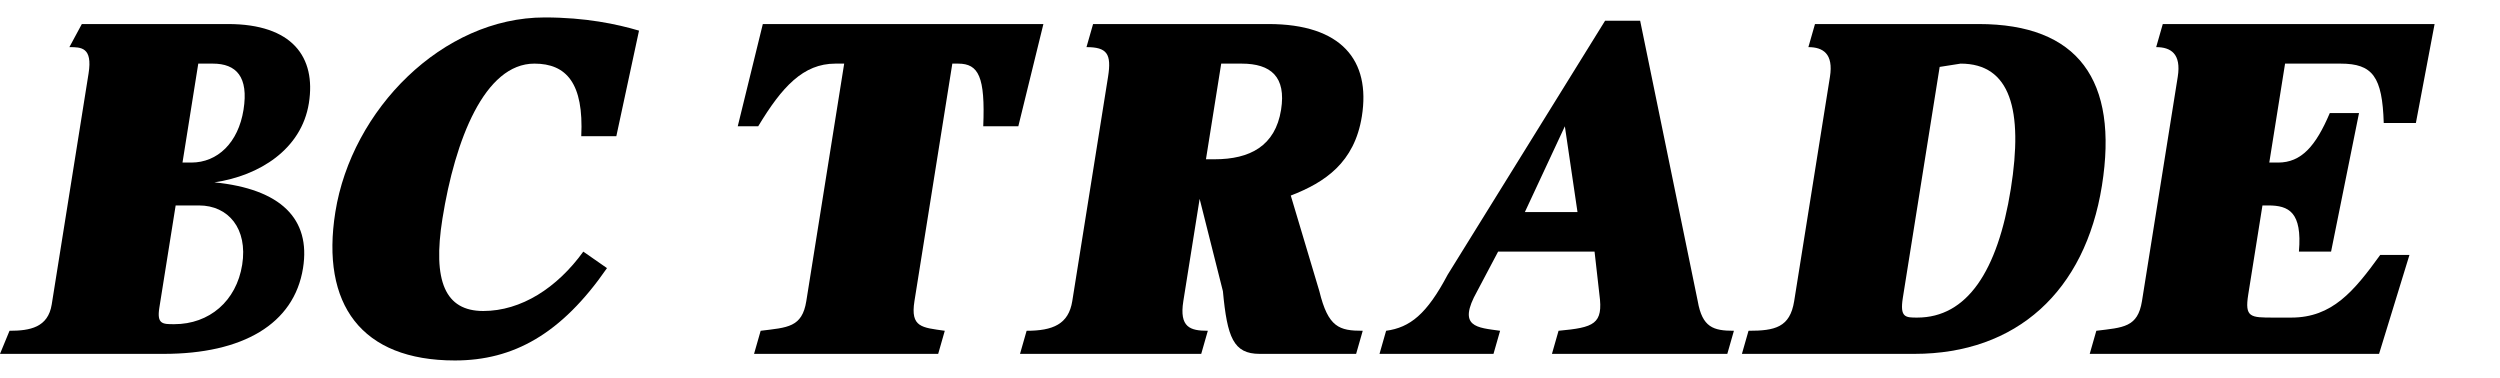
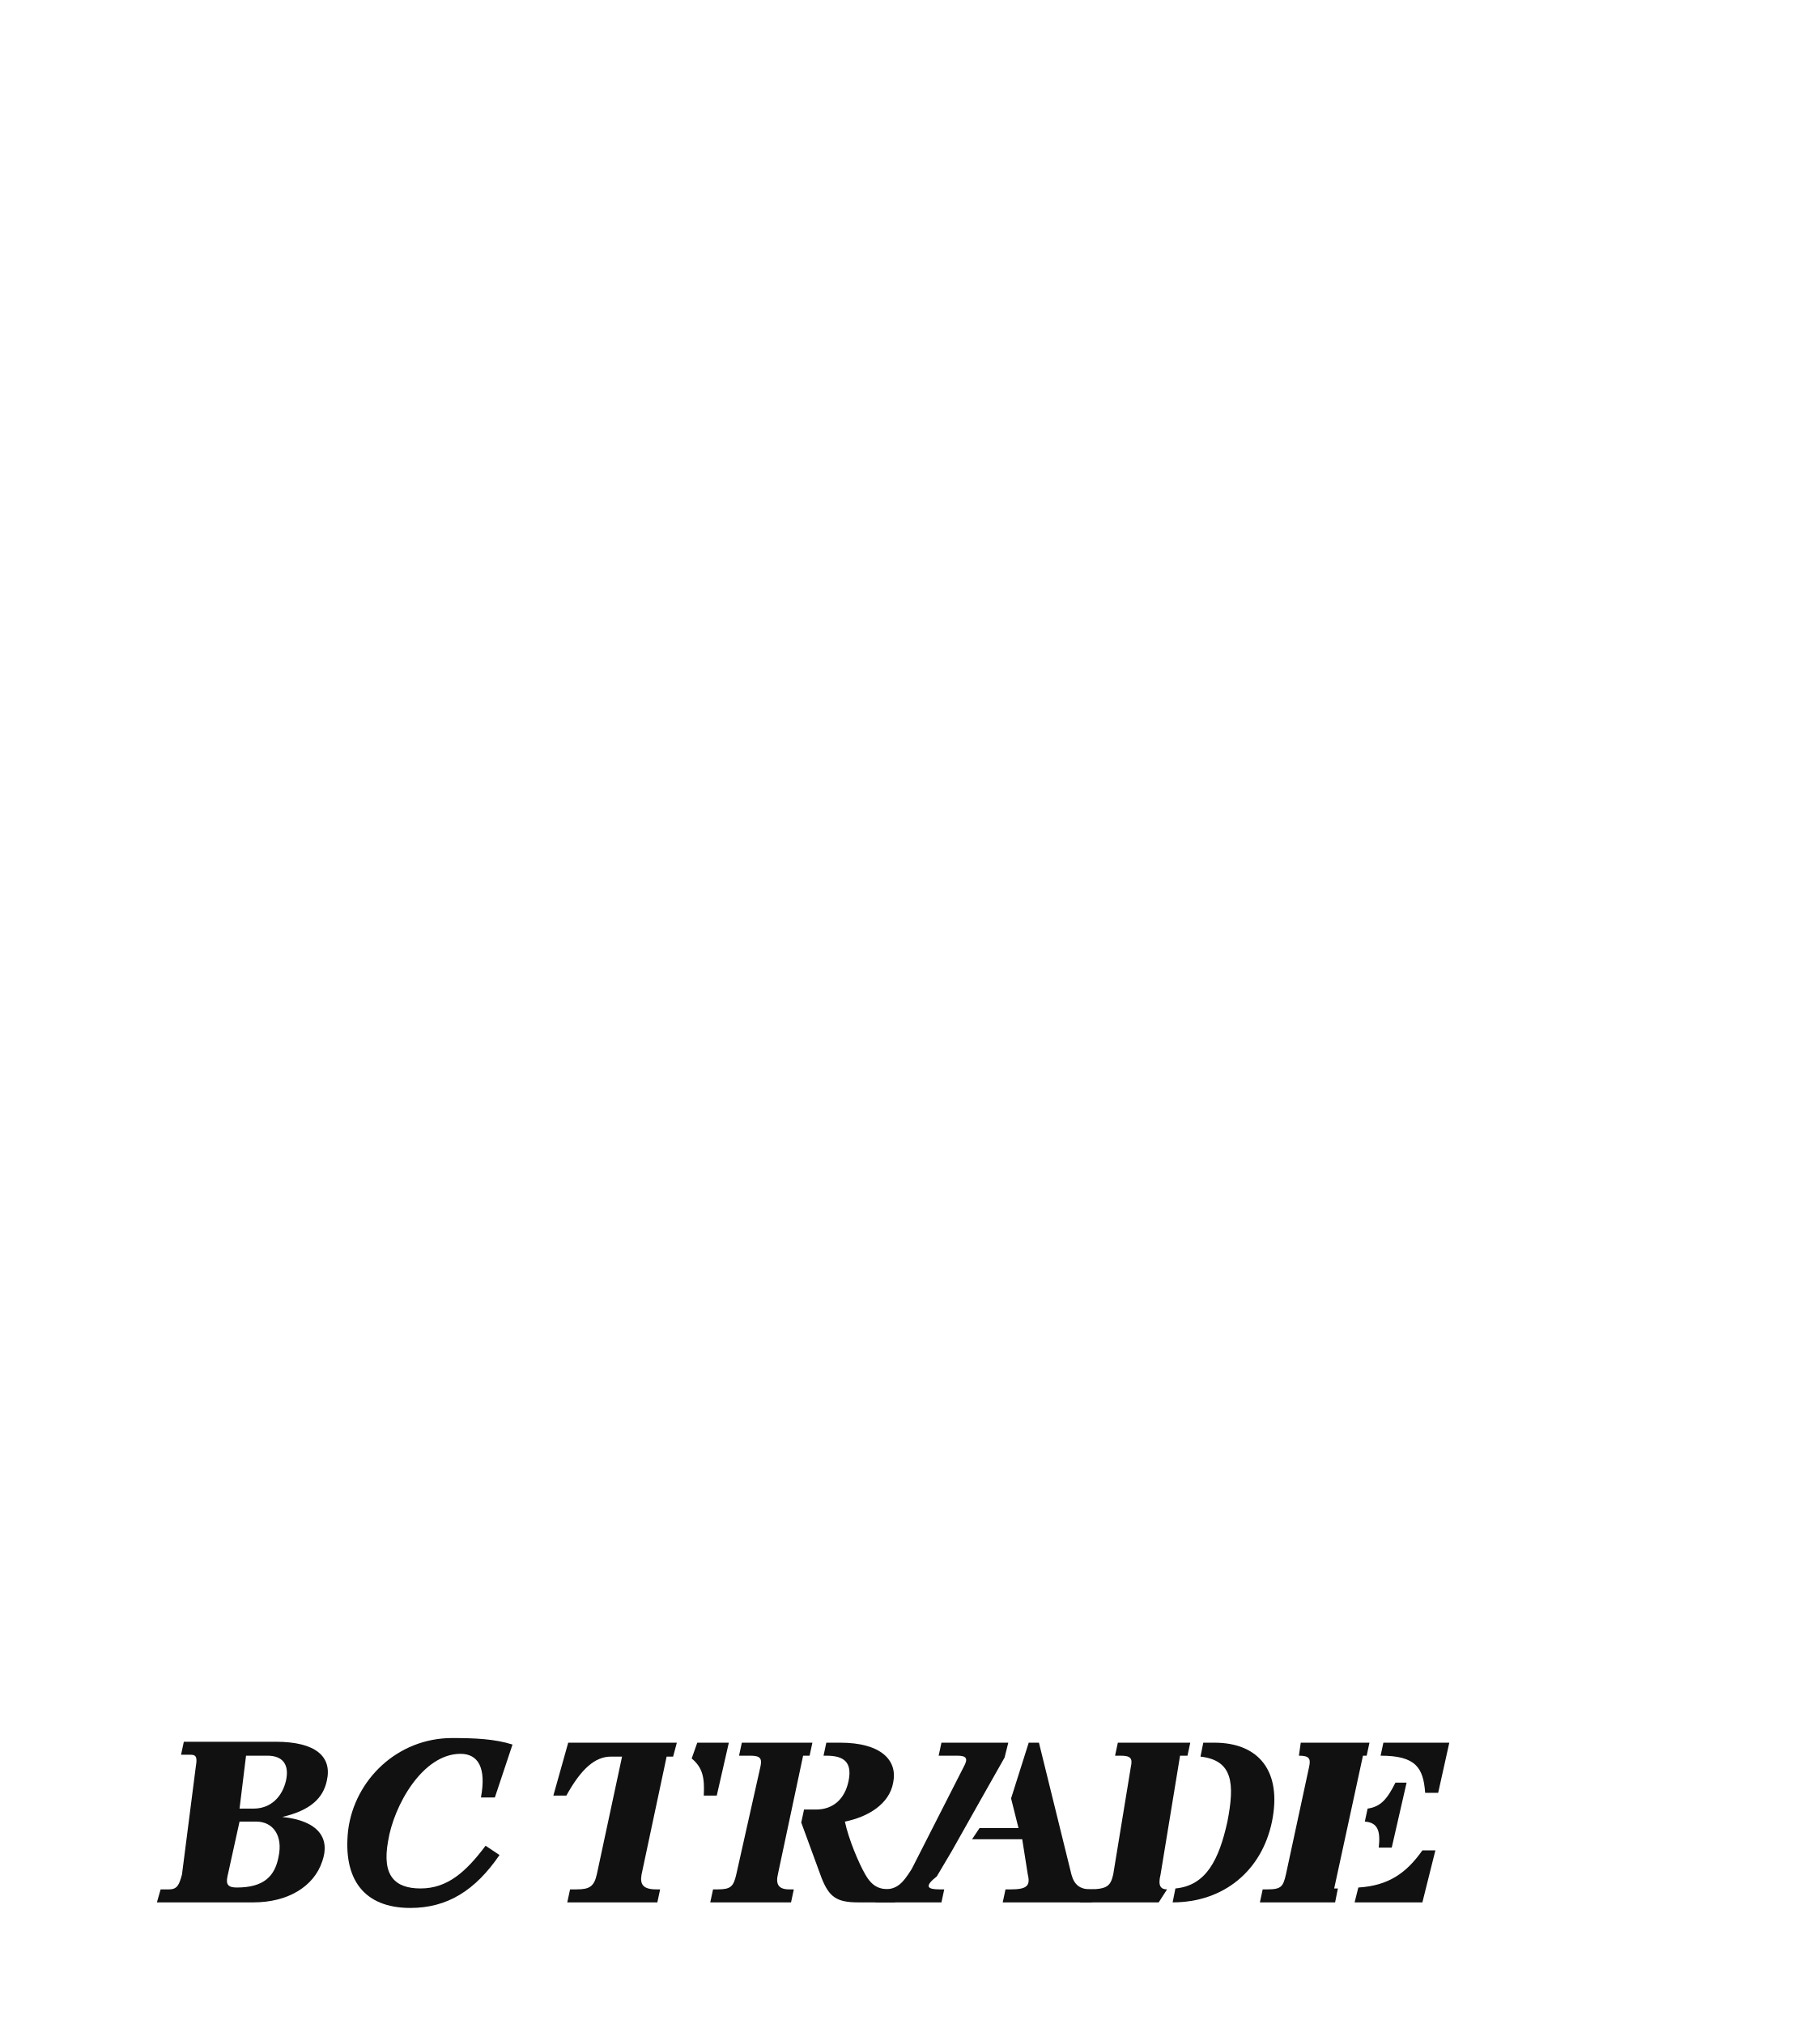
- <svg xmlns="http://www.w3.org/2000/svg" viewBox="0 0 860 130" width="860" height="130">
-   <g id="letter-B">
-     <path fill="black" fill-rule="evenodd" d="M28.151 8.269H78.421C100.54 8.269 108.785 19.615 106.251 35.5C103.717 51.385 89.199 60.462 73.756 62.731C96.519 65.0 106.955 75.212 104.24 92.231C101.164 111.519 83.448 121.731 56.303 121.731H0.0L3.278 113.788C10.315 113.788 16.529 112.654 17.796 104.712L30.464 25.288C31.911 16.212 27.89 16.212 23.868 16.212L28.151 8.269ZM68.206 21.885 62.777 55.923H65.794C74.842 55.923 81.96 49.115 83.77 37.769C85.58 26.423 81.277 21.885 73.233 21.885H68.206ZM60.425 70.673 54.815 105.846C53.91 111.519 55.92 111.519 59.942 111.519C72.007 111.519 81.317 103.577 83.308 91.096C85.298 78.615 78.522 70.673 68.468 70.673H60.425Z" />
-   </g>
-   <g id="letter-C">
-     <path fill="black" fill-rule="evenodd" d="M219.821 10.538 212.019 46.846H199.954C200.839 28.692 194.887 21.885 183.828 21.885C166.736 21.885 156.541 47.981 152.198 75.212C148.759 96.769 153.163 106.981 166.233 106.981C179.303 106.981 191.63 99.038 200.658 86.558L208.802 92.231C193.118 114.923 176.589 124.0 156.481 124.0C124.308 124.0 110.293 104.712 115.36 72.942C120.97 37.769 152.178 6 187.367 6C201.442 6 212.14 8.269 219.821 10.538Z" />
-   </g>
-   <g id="letter-T">
-     <path fill="black" fill-rule="evenodd" d="M262.41 8.269H358.929L350.302 43.442H338.237C338.941 26.423 336.649 21.885 329.611 21.885H327.6L314.57 103.577C313.122 112.654 317.144 112.654 325.006 113.788L322.734 121.731H259.394L261.666 113.788C270.896 112.654 275.923 112.654 277.37 103.577L290.4 21.885H287.384C276.325 21.885 269.026 29.827 260.821 43.442H253.784L262.41 8.269Z" />
-   </g>
-   <g id="letter-R">
-     <path fill="black" fill-rule="evenodd" d="M376.02 8.269H436.345C461.48 8.269 471.554 20.75 468.477 40.038C465.944 55.923 455.809 62.731 444.026 67.269L453.859 100.173C456.895 112.654 460.736 113.788 468.779 113.788L466.507 121.731H433.328C424.28 121.731 422.168 116.058 420.68 100.173L412.677 68.404L407.067 103.577C405.619 112.654 409.46 113.788 415.492 113.788L413.22 121.731H350.885L353.158 113.788C362.206 113.788 367.595 111.519 368.862 103.577L381.168 26.423C382.435 18.481 380.786 16.212 373.748 16.212L376.02 8.269ZM420.097 21.885 414.849 54.788H417.865C429.93 54.788 438.697 50.25 440.688 37.769C442.498 26.423 437.189 21.885 427.135 21.885H420.097Z" />
-   </g>
-   <g id="letter-A">
-     <path fill="black" fill-rule="evenodd" d="M552.147 7.135H564.212L584.018 103.577C585.586 112.654 589.427 113.788 596.465 113.788L594.193 121.731H533.869L536.141 113.788C548.387 112.654 551.584 111.519 550.196 101.308L548.527 86.558H515.349L508.15 100.173C501.133 112.654 508.17 112.654 516.033 113.788L513.761 121.731H474.55L476.822 113.788C485.046 112.654 490.797 108.115 497.996 94.5L552.147 7.135ZM524.559 72.942H542.656L538.312 43.442L524.559 72.942Z" />
-   </g>
-   <g id="letter-D">
-     <path fill="black" fill-rule="evenodd" d="M624.355 8.269H680.657C714.841 8.269 728.856 27.558 723.065 63.865C717.274 100.173 693.727 121.731 658.538 121.731H599.22L601.492 113.788C610.541 113.788 615.748 112.654 617.196 103.577L629.502 26.423C630.769 18.481 627.11 16.212 622.083 16.212L624.355 8.269ZM667.245 23.019 654.577 102.442C653.491 109.25 655.502 109.25 659.524 109.25C676.616 109.25 687.192 93.365 691.717 65.0C696.06 37.769 691.556 21.885 674.464 21.885L667.245 23.019Z" />
-   </g>
-   <g id="letter-E">
-     <path fill="black" fill-rule="evenodd" d="M743.998 8.269H837.5L831.065 42.308H820.006C819.523 26.423 816.226 21.885 805.166 21.885H786.064L780.634 55.923H783.651C791.694 55.923 796.62 50.25 801.446 38.904H811.5L801.889 86.558H790.829C791.995 72.942 787.33 70.673 780.293 70.673H778.282L773.396 101.308C772.129 109.25 774.14 109.25 782.183 109.25H788.215C802.291 109.25 809.771 100.173 818.8 87.692H828.854L818.397 121.731H718.863L721.135 113.788C730.364 112.654 735.391 112.654 736.839 103.577L749.145 26.423C750.412 18.481 746.752 16.212 741.725 16.212L743.998 8.269Z" />
+ <svg xmlns="http://www.w3.org/2000/svg" width="784" height="872" viewBox="0 0 784 872">
+   <g id="wordmark" transform="scale(4)" fill="#111111" fill-rule="evenodd">
+     <g id="letter-B">
+       <path d="M19.8 187.6 H29.7 C34 187.6 35.8 189.2 35.2 191.8 C34.8 193.7 33.4 195 30.4 195.7 C34.3 196.1 35.6 198 34.7 200.5 C33.8 203.2 31 204.9 27.3 204.9 H16.9 L17.3 203.5 H18.2 C19.1 203.5 19.3 203 19.6 201.9 L21.1 190.2 C21.3 189.1 21 189 20.5 189 H19.5 Z M26.5 189.1 L25.8 194.8 H27.3 C29.2 194.8 30.4 193.5 30.8 191.8 C31.2 190 30.4 189.1 28.8 189.1 Z M25.8 196.2 L24.5 202.1 C24.3 203 24.6 203.3 25.5 203.3 C28.4 203.3 29.6 202.1 30 200 C30.5 197.7 29.4 196.2 27.6 196.2 Z" />
+     </g>
+     <g id="letter-C">
+       <path d="M55.2 187.9 L53.3 193.6 H51.8 C52.4 190.4 51.5 188.9 49.6 188.9 C45.5 188.9 42.4 194.5 41.8 198.3 C41.1 202.1 42.6 203.4 45.3 203.4 C48.2 203.4 50.2 201.6 52.3 198.8 L53.8 199.8 C51.2 203.6 48.2 205.5 44.2 205.5 C39.2 205.5 36.9 202.4 37.5 197.1 C38.2 191.7 42.8 187.2 48.7 187.2 C51.2 187.2 53.3 187.3 55.2 187.9 Z" />
+     </g>
+     <g id="letter-T">
+       <path d="M61.2 187.7 H72.9 L72.5 189.2 H71.8 L69.1 201.9 C68.9 203 69.3 203.5 70.7 203.5 H71.1 L70.8 204.9 H61.1 L61.4 203.5 H62.1 C63.5 203.5 64 203.2 64.3 201.8 L67 189.2 H65.8 C64.1 189.2 62.6 190.5 61 193.4 H59.6 Z M75.1 187.7 H78.5 L77.2 193.4 H75.8 C75.9 191.5 75.7 190.4 74.5 189.4 Z" />
+     </g>
+     <g id="letter-R">
+       <path d="M79.9 187.7 H87.5 L87.2 189.1 H86.5 L83.8 201.8 C83.5 203 83.9 203.5 85 203.5 H85.5 L85.2 204.9 H76.5 L76.8 203.5 H77.3 C78.7 203.5 79 203.2 79.3 201.9 L81.9 190.3 C82.1 189.4 81.9 189.1 80.8 189.1 H79.6 Z M89 187.7 H90.5 C94.9 187.7 96.7 189.6 96.2 192 C95.8 194.3 93.5 195.7 91 196.2 C91.4 198.1 92.5 200.7 93.2 201.9 C94 203.3 94.8 203.5 96 203.5 H96.7 L96.4 204.9 H92.4 C90.1 204.9 89.3 204.3 88.5 202.3 L86.3 196.3 L86.6 194.9 H87.9 C89.7 194.9 91 193.8 91.4 191.8 C91.8 189.8 90.9 189.1 89 189.1 H88.7 Z" />
+     </g>
+     <g id="letter-A">
+       <path d="M101.4 187.7 H108.6 L108.2 189.3 C106.9 191.6 104.8 195.3 102.5 199.4 L100.9 202.1 C99.5 203.2 99.9 203.5 101.2 203.5 H101.7 L101.4 204.9 H94.3 L94.6 203.5 H95.2 C96.6 203.5 97.2 202.9 98.2 201.3 L103.8 190.3 C104.3 189.4 104.1 189.1 103.1 189.1 H101.1 Z M110.8 187.7 H111.9 L115.4 201.9 C115.7 203 116.3 203.5 117.5 203.5 H117.9 L117.6 204.9 H108 L108.3 203.5 H108.9 C110.6 203.5 111 203.1 110.7 201.9 L110.1 198.1 H104.7 L105.5 196.9 H109.7 L108.9 193.7 Z" />
+     </g>
+     <g id="letter-D">
+       <path d="M120.4 187.7 H128.2 L127.9 189.1 H127.1 L125 201.9 C124.7 203.1 125 203.5 125.7 203.5 L124.8 204.9 H116.3 L116.6 203.5 H117.1 C119.2 203.5 119.6 203.2 119.9 201.9 L121.8 190.3 C122 189.4 121.8 189.1 120.7 189.1 H120.1 Z M129.6 187.7 H130.8 C135.6 187.7 138.1 190.8 137 196.2 C135.9 201.5 131.8 204.9 126.3 204.9 L126.6 203.4 C129.9 203.1 131.3 200.3 132.2 196.2 C133 192.1 132.8 189.6 129.3 189.2 Z" />
+     </g>
+     <g id="letter-E">
+       <path d="M140.1 187.7 H147.5 L147.2 189.1 H146.8 L143.7 203.4 H144.1 L143.8 204.9 H135.7 L136 203.5 H136.5 C138 203.5 138.2 203.2 138.5 201.9 L141 190.3 C141.2 189.4 141 189.1 139.9 189.1 Z M149 187.7 H156.1 L154.9 193.1 H153.5 C153.3 190.4 152.5 189.1 148.7 189.1 Z M147.3 194.8 C148.7 194.6 149.4 193.8 150.3 192 H151.5 L149.9 199 H148.5 C148.7 197.2 148.4 196.3 147 196.2 Z M146.3 203.3 C149.6 203.1 151.5 201.7 153.2 199.3 H154.6 L153.2 204.9 H145.9 Z" />
+     </g>
  </g>
</svg>
